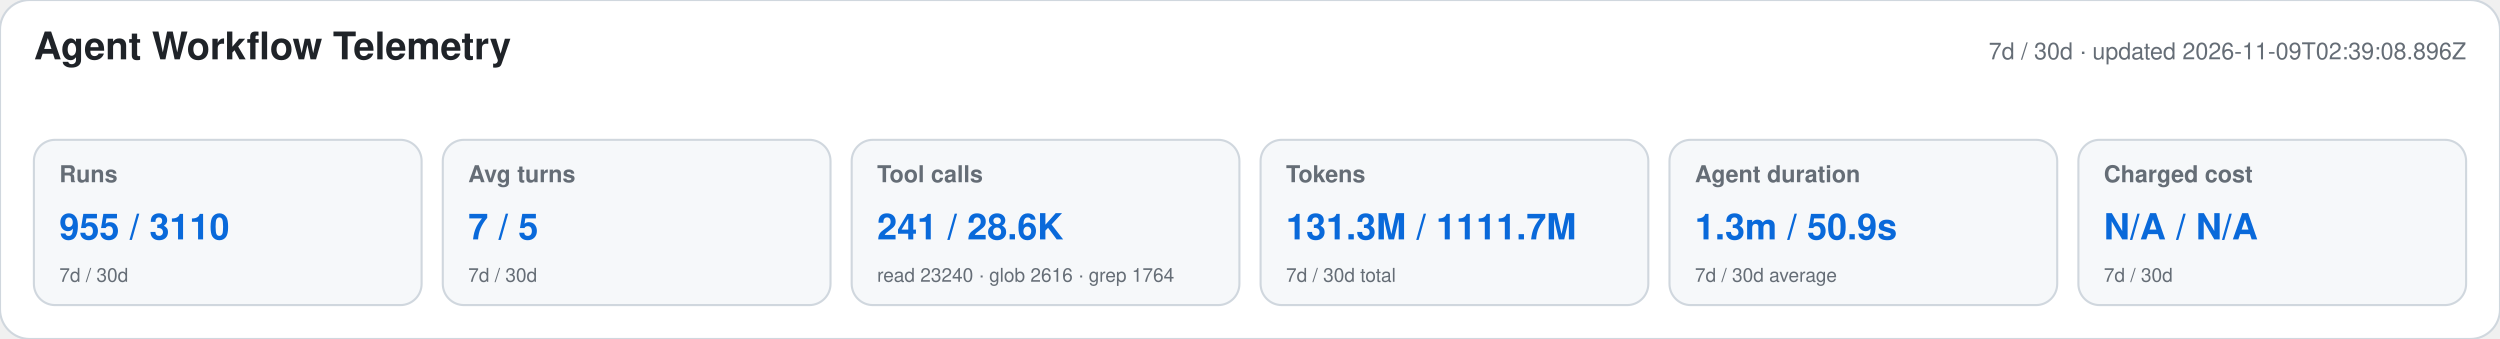
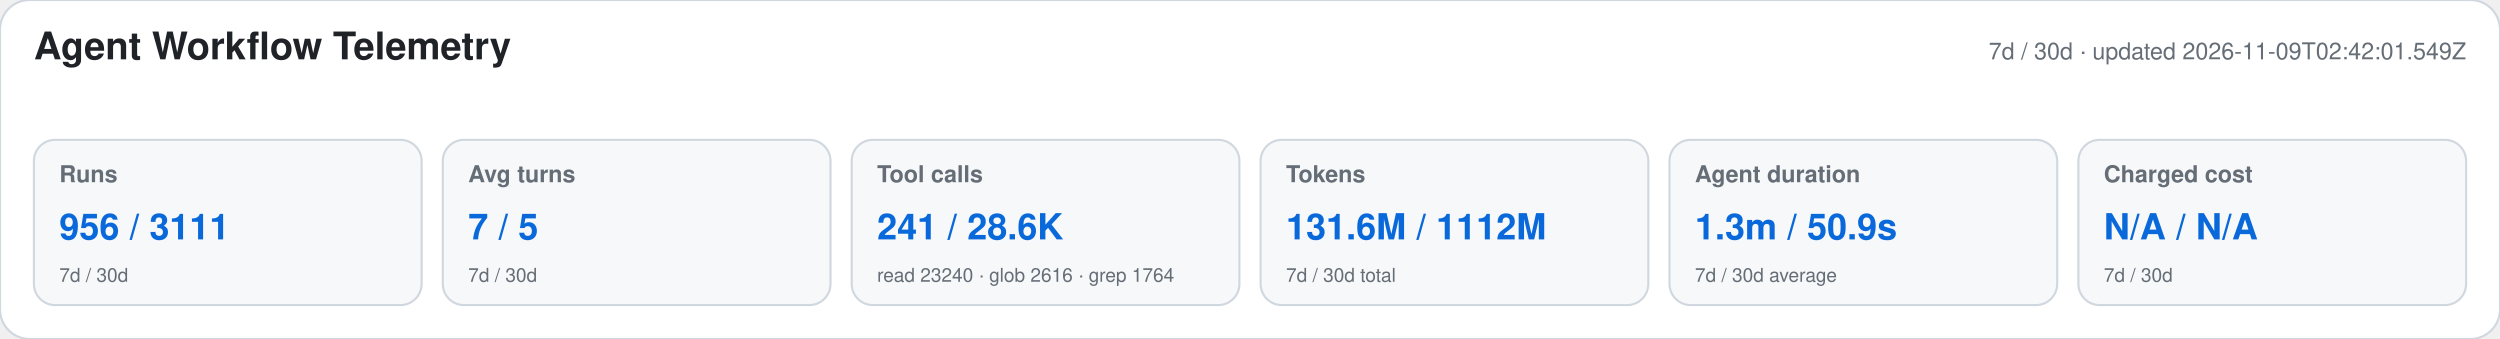
<svg xmlns="http://www.w3.org/2000/svg" width="1180" height="160" viewBox="0 0 1180 160" role="img" aria-labelledby="title desc">
  <style>text{font-family:-apple-system,BlinkMacSystemFont,"Segoe UI",Helvetica,Arial,sans-serif}.heading{font-size:18px;font-weight:650;fill:#1f2328}.meta,.label,.secondary{fill:#656d76}.meta,.label{font-size:11px}.label{font-weight:600}.primary{font-size:17px;font-weight:700;fill:#0969da}.secondary{font-size:9px}</style>
  <rect width="1180" height="160" rx="14" fill="#ffffff" stroke="#d0d7de" />
  <text x="16" y="28" class="heading">Agent Workflow Telemetry</text>
-   <text x="1164" y="28" text-anchor="end" class="meta">7d / 30d · updated 2026-11-09T02:39:08.896Z</text>
+   <text x="1164" y="28" text-anchor="end" class="meta">7d / 30d · updated 2026-11-09T02:42:01.549Z</text>
  <g>
    <rect x="16" y="66" width="183" height="78" rx="10" fill="#f6f8fa" stroke="#d0d7de" />
    <text x="28" y="86" class="label">Runs</text>
-     <text x="28" y="113" class="primary">955 / 3110</text>
+     <text x="28" y="113" class="primary">956 / 3111</text>
    <text x="28" y="133" class="secondary">7d / 30d</text>
  </g>
  <g>
    <rect x="209" y="66" width="183" height="78" rx="10" fill="#f6f8fa" stroke="#d0d7de" />
    <text x="221" y="86" class="label">Avg turns</text>
    <text x="221" y="113" class="primary">7 / 5</text>
    <text x="221" y="133" class="secondary">7d / 30d</text>
  </g>
  <g>
    <rect x="402" y="66" width="183" height="78" rx="10" fill="#f6f8fa" stroke="#d0d7de" />
    <text x="414" y="86" class="label">Tool calls</text>
    <text x="414" y="113" class="primary">241 / 28.6K</text>
    <text x="414" y="133" class="secondary">read 23240 · glob 2616 · grep 1764</text>
  </g>
  <g>
    <rect x="595" y="66" width="183" height="78" rx="10" fill="#f6f8fa" stroke="#d0d7de" />
    <text x="607" y="86" class="label">Tokens</text>
-     <text x="607" y="113" class="primary">131.3M / 1111.7M</text>
+     <text x="607" y="113" class="primary">131.6M / 1112M</text>
    <text x="607" y="133" class="secondary">7d / 30d total</text>
  </g>
  <g>
    <rect x="788" y="66" width="183" height="78" rx="10" fill="#f6f8fa" stroke="#d0d7de" />
    <text x="800" y="86" class="label">Agent duration</text>
    <text x="800" y="113" class="primary">1.3m / 50.9s</text>
    <text x="800" y="133" class="secondary">7d / 30d average</text>
  </g>
  <g>
    <rect x="981" y="66" width="183" height="78" rx="10" fill="#f6f8fa" stroke="#d0d7de" />
    <text x="993" y="86" class="label">Charged cost</text>
    <text x="993" y="113" class="primary">N/A / N/A</text>
    <text x="993" y="133" class="secondary">7d / 30d</text>
  </g>
</svg>
